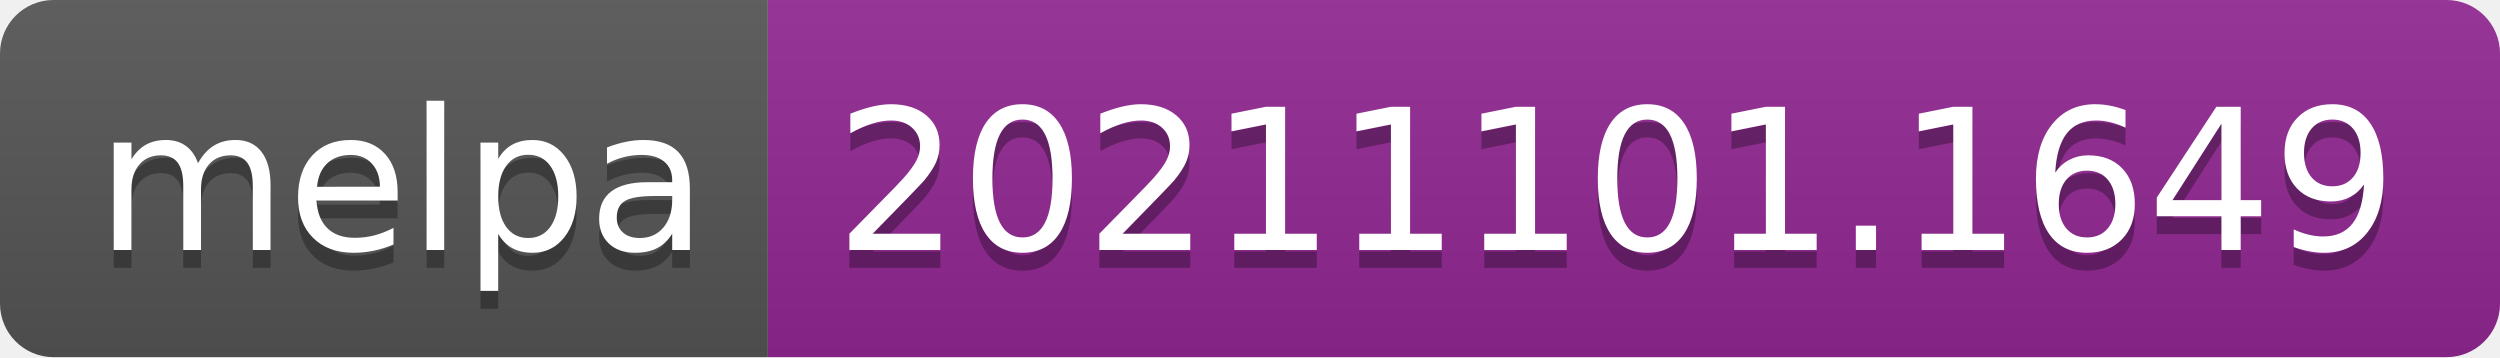
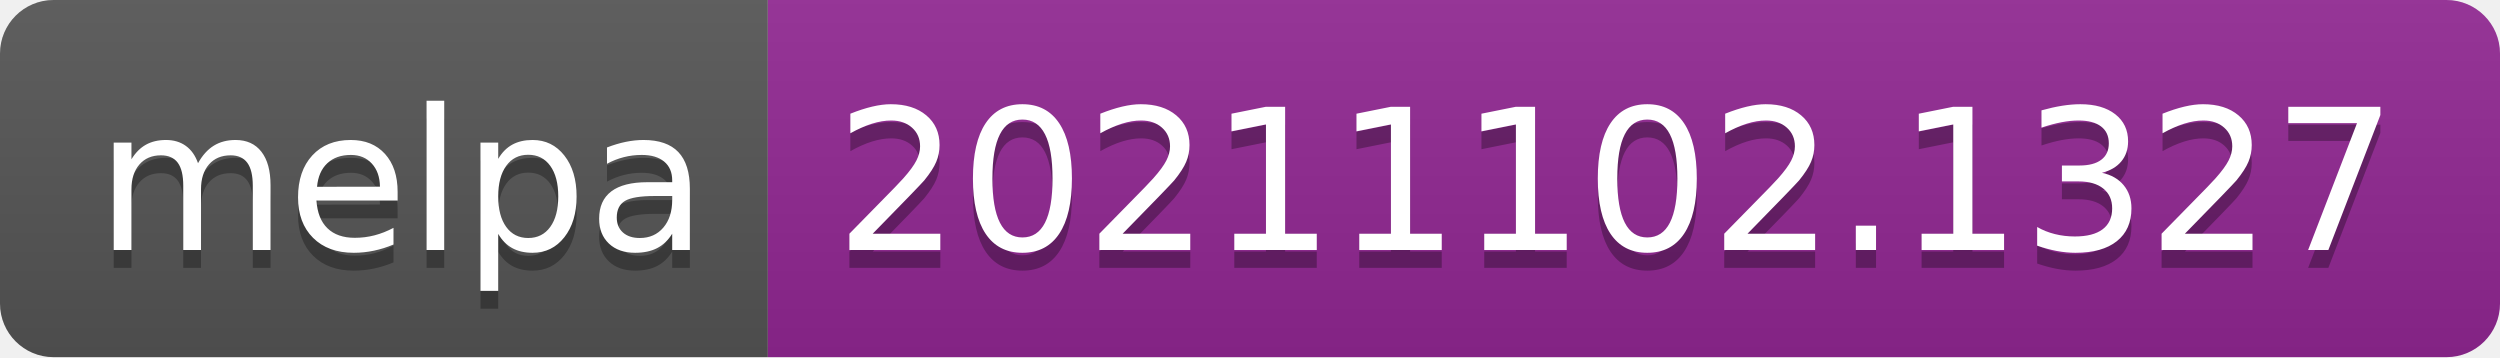
- <svg xmlns="http://www.w3.org/2000/svg" width="140" height="20" role="img" aria-label="melpa: 20211101.1649">
+ <svg xmlns="http://www.w3.org/2000/svg" width="140" height="20" role="img" aria-label="melpa: 20211102.1327">
  <linearGradient id="s" x2="0" y2="100%">
    <stop offset="0" stop-color="#bbb" stop-opacity=".1" />
    <stop offset="1" stop-opacity=".1" />
  </linearGradient>
  <clipPath id="r">
    <rect width="140" height="20" rx="3" fill="#fff" />
  </clipPath>
  <g clip-path="url(#r)">
    <rect width="43" height="20" fill="#555" />
    <rect x="43" width="97" height="20" fill="#922793" />
    <rect width="140" height="20" fill="url(#s)" />
  </g>
  <g fill="#fff" text-anchor="middle" font-family="Verdana,Geneva,DejaVu Sans,sans-serif" text-rendering="geometricPrecision" font-size="110">
    <text aria-hidden="true" x="225" y="150" fill="#010101" fill-opacity=".3" transform="scale(.1)" textLength="330">melpa</text>
    <text x="225" y="140" transform="scale(.1)" fill="#fff" textLength="330">melpa</text>
-     <text aria-hidden="true" x="905" y="150" fill="#010101" fill-opacity=".3" transform="scale(.1)" textLength="870">20211101.1649</text>
-     <text x="905" y="140" transform="scale(.1)" fill="#fff" textLength="870">20211101.1649</text>
+     <text aria-hidden="true" x="905" y="150" fill="#010101" fill-opacity=".3" transform="scale(.1)" textLength="870">20211102.1327</text>
+     <text x="905" y="140" transform="scale(.1)" fill="#fff" textLength="870">20211102.1327</text>
  </g>
</svg>
